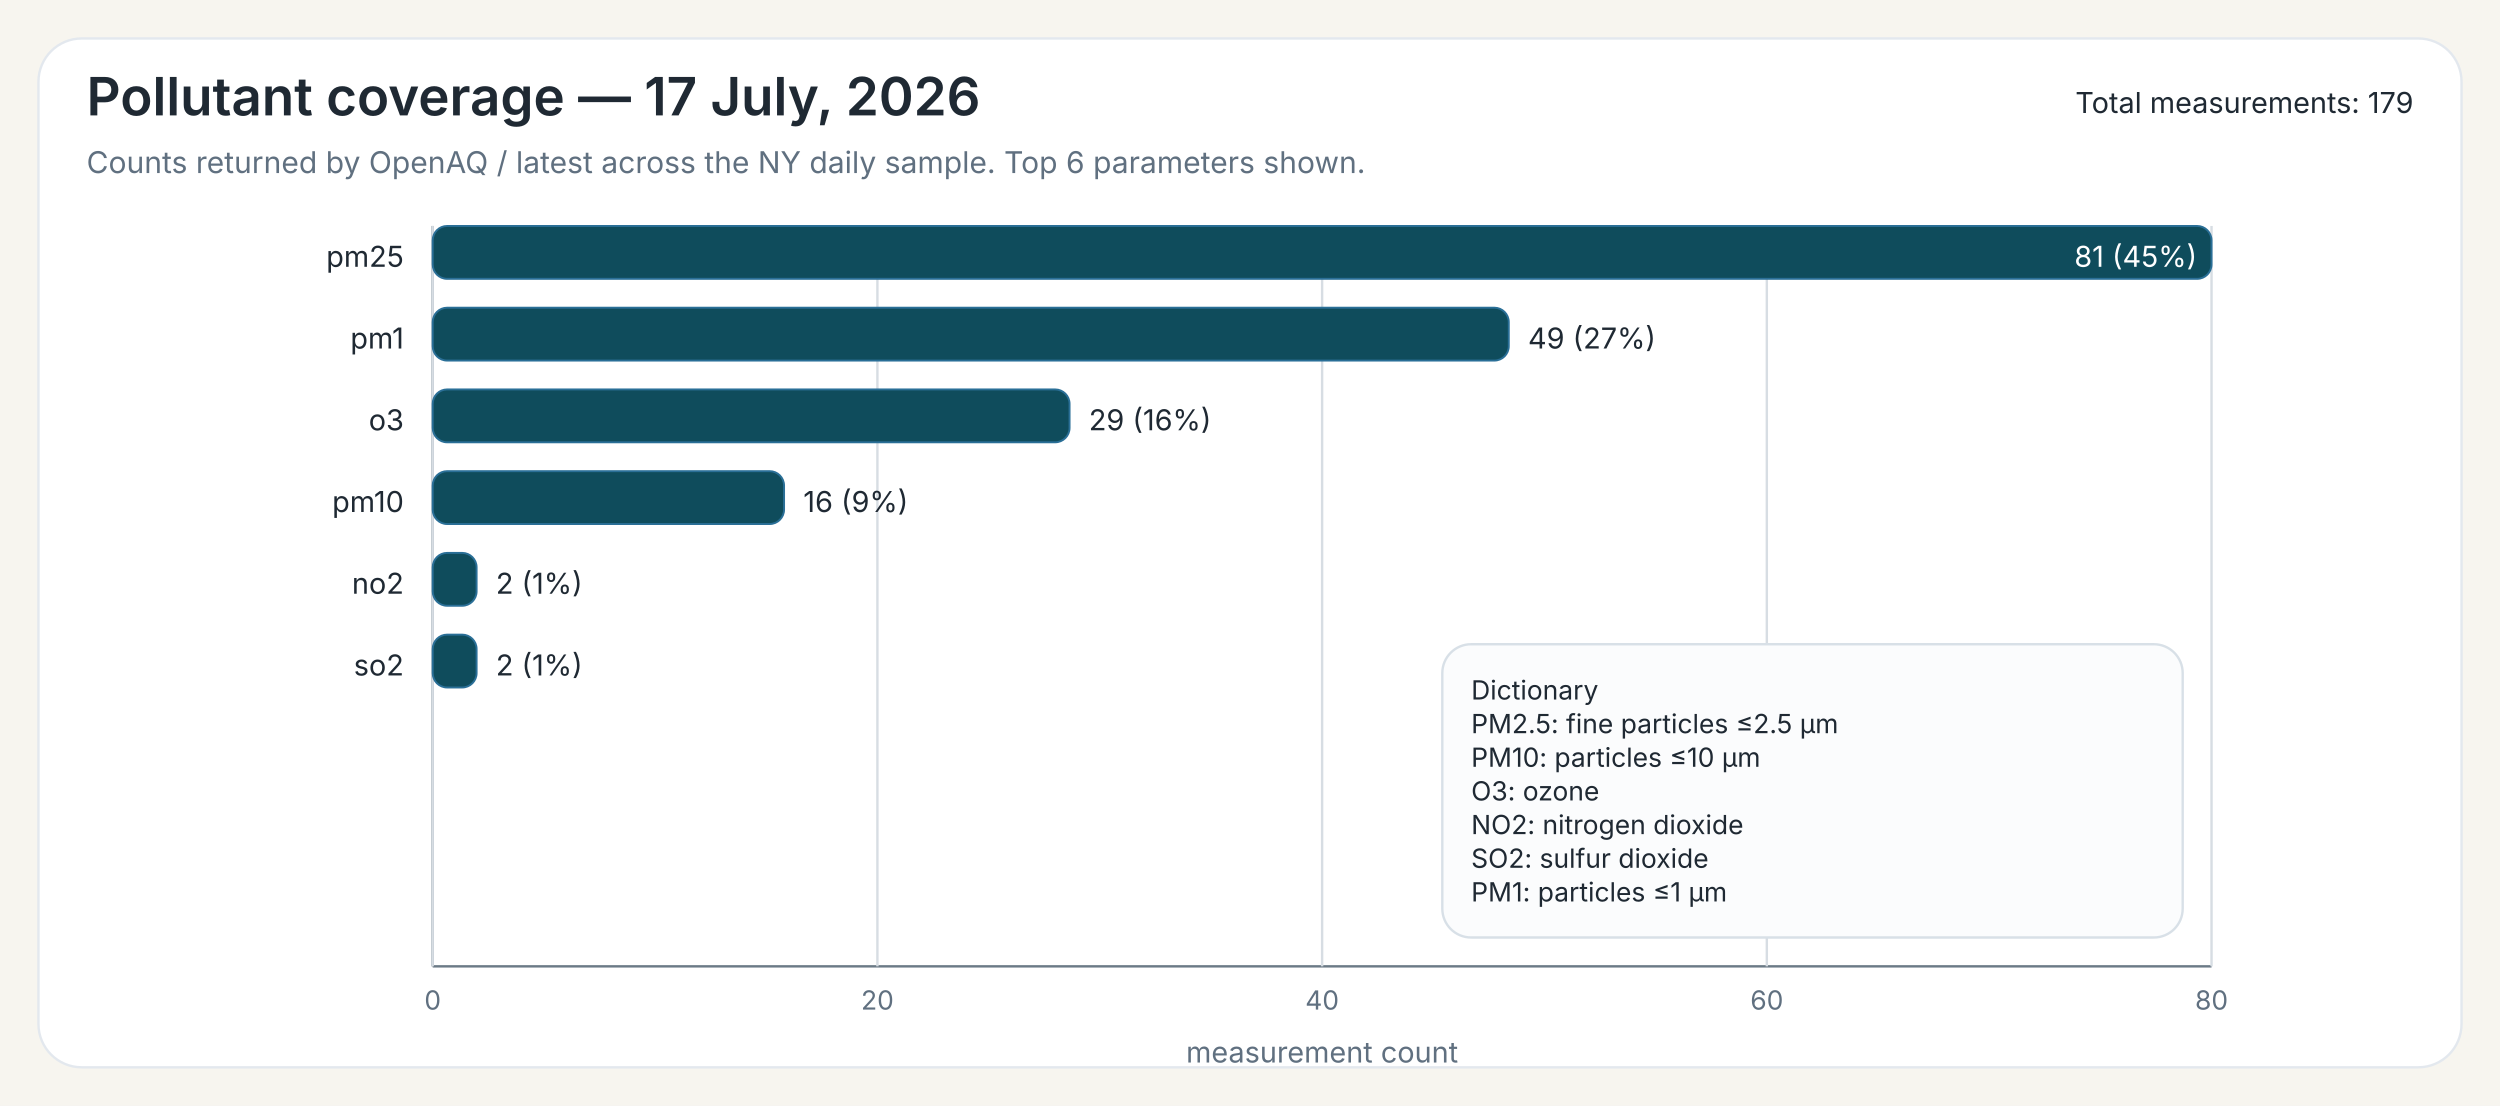
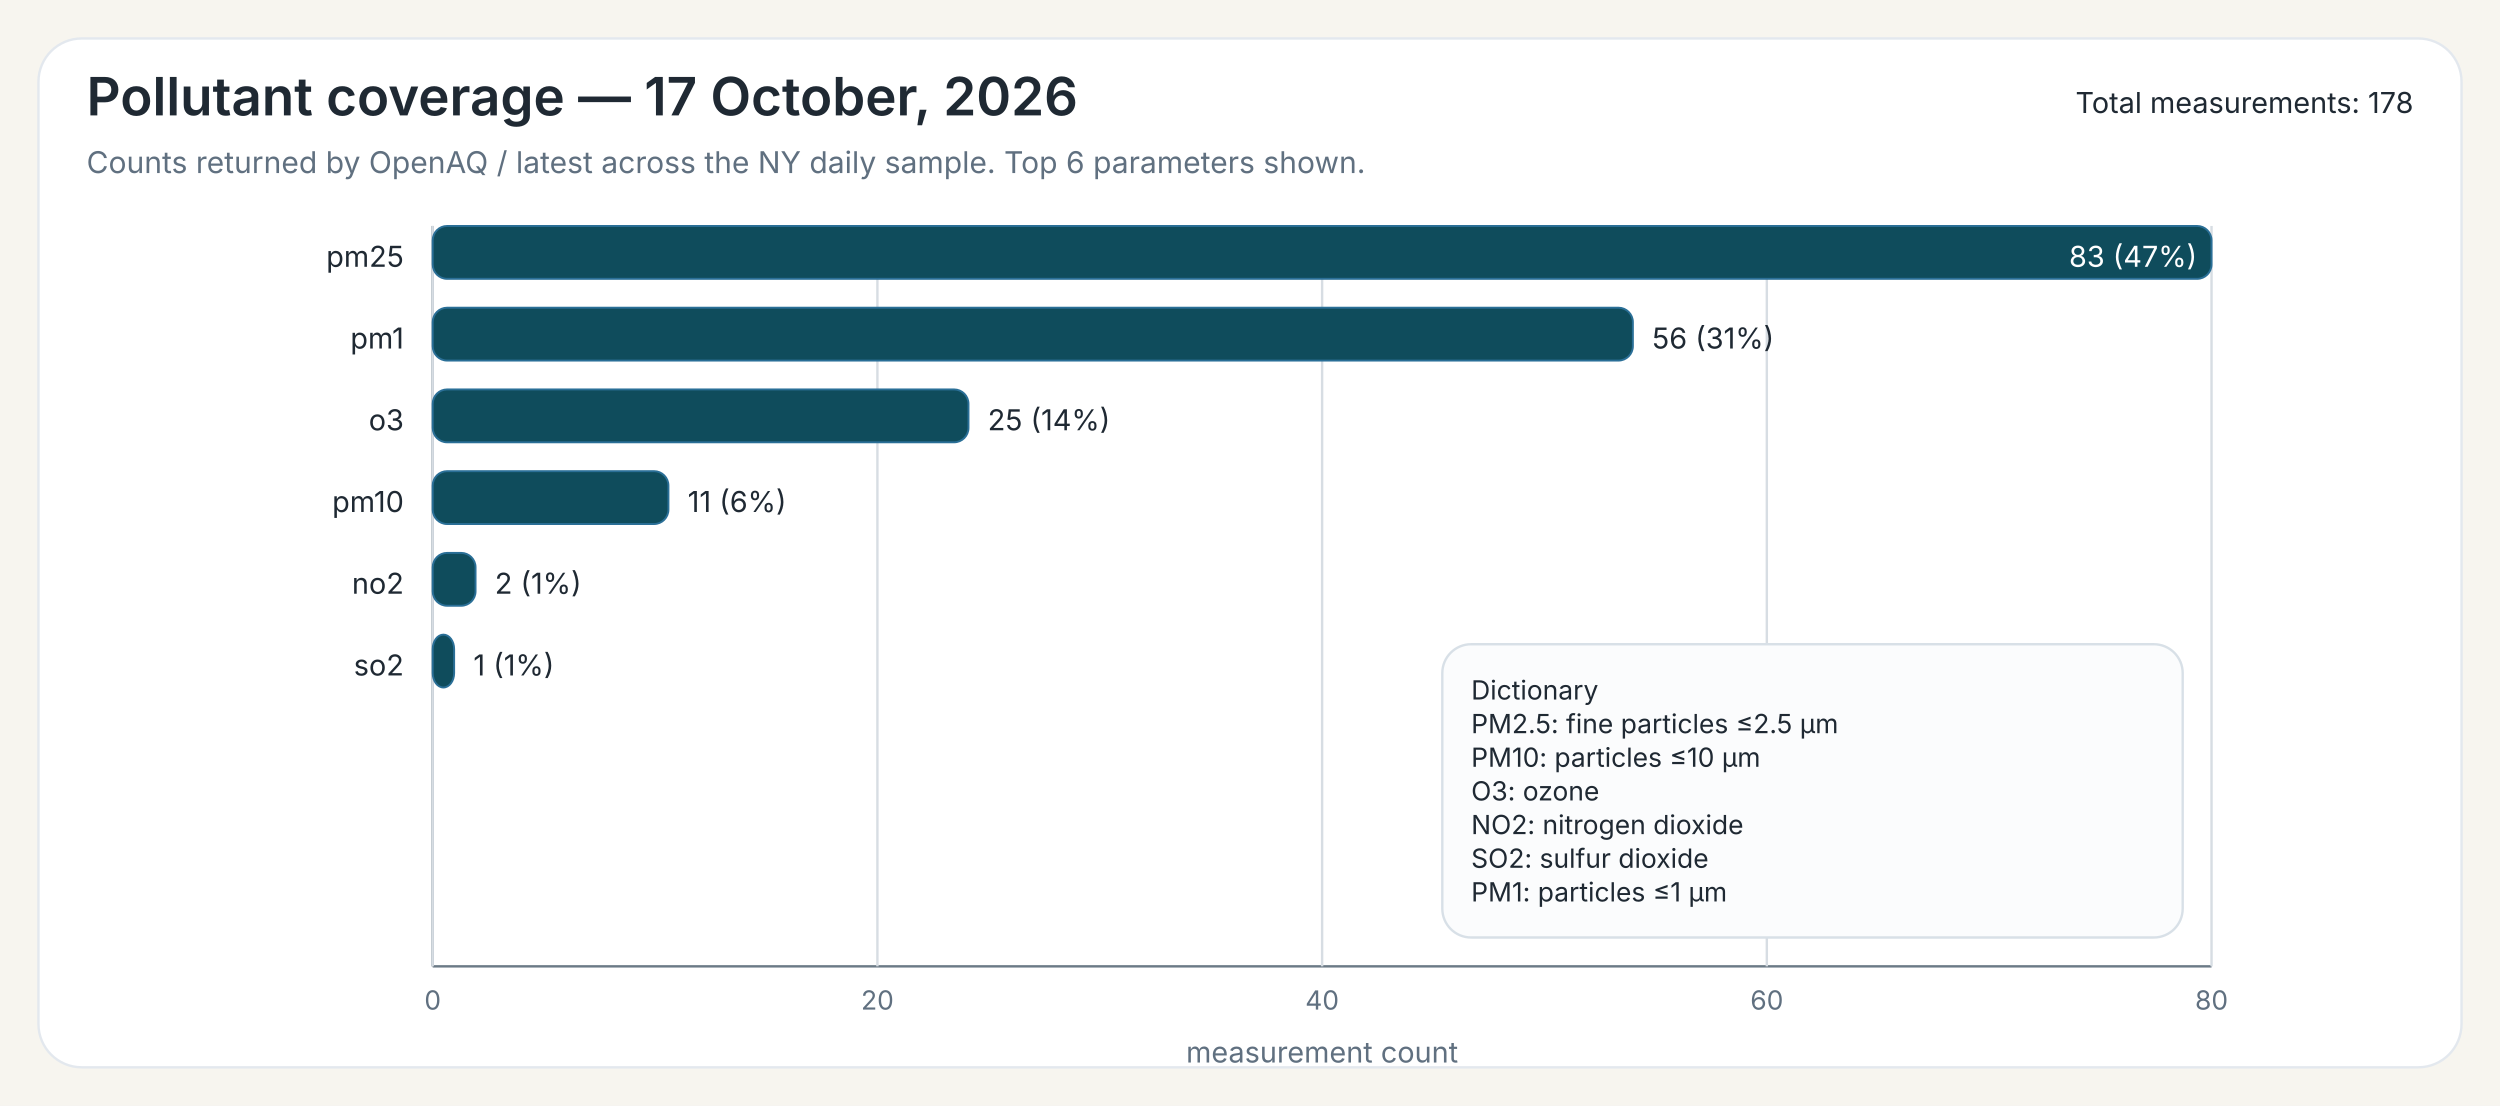
<svg xmlns="http://www.w3.org/2000/svg" width="1040" height="460">
  <rect x="0" y="0" width="1040" height="460" fill="#F7F5EF" />
  <rect x="16" y="16" width="1008" height="428" rx="18" ry="18" fill="#FFFFFF" stroke="#E3E8EE" stroke-width="1" />
-   <text x="36" y="48" font-family="Public Sans, Inter, Aptos, Segoe UI, Arial, sans-serif" font-size="22" font-weight="600" fill="#1F2933">Pollutant coverage — 17 July, 2026</text>
+   <text x="36" y="48" font-family="Public Sans, Inter, Aptos, Segoe UI, Arial, sans-serif" font-size="22" font-weight="600" fill="#1F2933">Pollutant coverage — 17 October, 2026</text>
  <text x="36" y="72" font-family="Public Sans, Inter, Aptos, Segoe UI, Arial, sans-serif" font-size="12.5" font-weight="400" fill="#607080">Counts returned by OpenAQ / latest across the NY daily sample. Top 6 parameters shown.</text>
-   <text x="1004" y="47" font-family="Public Sans, Inter, Aptos, Segoe UI, Arial, sans-serif" font-size="12" text-anchor="end" fill="#1F2933">Total measurements: 179</text>
+   <text x="1004" y="47" font-family="Public Sans, Inter, Aptos, Segoe UI, Arial, sans-serif" font-size="12" text-anchor="end" fill="#1F2933">Total measurements: 178</text>
  <line x1="180" y1="94" x2="180" y2="402" stroke="#6B7A86" stroke-width="1" />
  <line x1="180" y1="402" x2="920" y2="402" stroke="#6B7A86" stroke-width="1" />
  <line x1="180.00" y1="94" x2="180.00" y2="402" stroke="#D7DDE3" stroke-width="1" />
  <text x="180.00" y="420" font-family="Inter, Aptos, Segoe UI, Arial, sans-serif" font-size="11" text-anchor="middle" fill="#607080">0</text>
  <line x1="365.00" y1="94" x2="365.00" y2="402" stroke="#D7DDE3" stroke-width="1" />
  <text x="365.00" y="420" font-family="Inter, Aptos, Segoe UI, Arial, sans-serif" font-size="11" text-anchor="middle" fill="#607080">20</text>
  <line x1="550.00" y1="94" x2="550.00" y2="402" stroke="#D7DDE3" stroke-width="1" />
  <text x="550.00" y="420" font-family="Inter, Aptos, Segoe UI, Arial, sans-serif" font-size="11" text-anchor="middle" fill="#607080">40</text>
  <line x1="735.00" y1="94" x2="735.00" y2="402" stroke="#D7DDE3" stroke-width="1" />
  <text x="735.00" y="420" font-family="Inter, Aptos, Segoe UI, Arial, sans-serif" font-size="11" text-anchor="middle" fill="#607080">60</text>
  <line x1="920.00" y1="94" x2="920.00" y2="402" stroke="#D7DDE3" stroke-width="1" />
  <text x="920.00" y="420" font-family="Inter, Aptos, Segoe UI, Arial, sans-serif" font-size="11" text-anchor="middle" fill="#607080">80</text>
  <text x="550.00" y="442" font-family="Inter, Aptos, Segoe UI, Arial, sans-serif" font-size="12" text-anchor="middle" fill="#607080">measurement count</text>
  <text x="168" y="111" font-family="Inter, Aptos, Segoe UI, Arial, sans-serif" font-size="12" text-anchor="end" fill="#1F2933">pm25</text>
  <rect x="180" y="94" width="740.00" height="22" rx="6" ry="6" fill="#0F4C5C" stroke="#2A6F97" stroke-width="0.8" />
-   <text x="914.00" y="111" font-family="Inter, Aptos, Segoe UI, Arial, sans-serif" font-size="12" fill="white" text-anchor="end">81 (45%)</text>
+   <text x="914.00" y="111" font-family="Inter, Aptos, Segoe UI, Arial, sans-serif" font-size="12" fill="white" text-anchor="end">83 (47%)</text>
  <text x="168" y="145" font-family="Inter, Aptos, Segoe UI, Arial, sans-serif" font-size="12" text-anchor="end" fill="#1F2933">pm1</text>
-   <rect x="180" y="128" width="447.65" height="22" rx="6" ry="6" fill="#0F4C5C" stroke="#2A6F97" stroke-width="0.8" />
-   <text x="635.65" y="145" font-family="Inter, Aptos, Segoe UI, Arial, sans-serif" font-size="12" fill="#1F2933">49 (27%)</text>
+   <rect x="180" y="128" width="499.28" height="22" rx="6" ry="6" fill="#0F4C5C" stroke="#2A6F97" stroke-width="0.8" />
+   <text x="687.28" y="145" font-family="Inter, Aptos, Segoe UI, Arial, sans-serif" font-size="12" fill="#1F2933">56 (31%)</text>
  <text x="168" y="179" font-family="Inter, Aptos, Segoe UI, Arial, sans-serif" font-size="12" text-anchor="end" fill="#1F2933">o3</text>
-   <rect x="180" y="162" width="264.94" height="22" rx="6" ry="6" fill="#0F4C5C" stroke="#2A6F97" stroke-width="0.8" />
-   <text x="452.94" y="179" font-family="Inter, Aptos, Segoe UI, Arial, sans-serif" font-size="12" fill="#1F2933">29 (16%)</text>
+   <rect x="180" y="162" width="222.89" height="22" rx="6" ry="6" fill="#0F4C5C" stroke="#2A6F97" stroke-width="0.8" />
+   <text x="410.89" y="179" font-family="Inter, Aptos, Segoe UI, Arial, sans-serif" font-size="12" fill="#1F2933">25 (14%)</text>
  <text x="168" y="213" font-family="Inter, Aptos, Segoe UI, Arial, sans-serif" font-size="12" text-anchor="end" fill="#1F2933">pm10</text>
-   <rect x="180" y="196" width="146.17" height="22" rx="6" ry="6" fill="#0F4C5C" stroke="#2A6F97" stroke-width="0.8" />
-   <text x="334.17" y="213" font-family="Inter, Aptos, Segoe UI, Arial, sans-serif" font-size="12" fill="#1F2933">16 (9%)</text>
+   <rect x="180" y="196" width="98.07" height="22" rx="6" ry="6" fill="#0F4C5C" stroke="#2A6F97" stroke-width="0.8" />
+   <text x="286.07" y="213" font-family="Inter, Aptos, Segoe UI, Arial, sans-serif" font-size="12" fill="#1F2933">11 (6%)</text>
  <text x="168" y="247" font-family="Inter, Aptos, Segoe UI, Arial, sans-serif" font-size="12" text-anchor="end" fill="#1F2933">no2</text>
-   <rect x="180" y="230" width="18.27" height="22" rx="6" ry="6" fill="#0F4C5C" stroke="#2A6F97" stroke-width="0.8" />
-   <text x="206.27" y="247" font-family="Inter, Aptos, Segoe UI, Arial, sans-serif" font-size="12" fill="#1F2933">2 (1%)</text>
+   <rect x="180" y="230" width="17.83" height="22" rx="6" ry="6" fill="#0F4C5C" stroke="#2A6F97" stroke-width="0.8" />
+   <text x="205.83" y="247" font-family="Inter, Aptos, Segoe UI, Arial, sans-serif" font-size="12" fill="#1F2933">2 (1%)</text>
  <text x="168" y="281" font-family="Inter, Aptos, Segoe UI, Arial, sans-serif" font-size="12" text-anchor="end" fill="#1F2933">so2</text>
-   <rect x="180" y="264" width="18.27" height="22" rx="6" ry="6" fill="#0F4C5C" stroke="#2A6F97" stroke-width="0.8" />
-   <text x="206.27" y="281" font-family="Inter, Aptos, Segoe UI, Arial, sans-serif" font-size="12" fill="#1F2933">2 (1%)</text>
+   <rect x="180" y="264" width="8.92" height="22" rx="6" ry="6" fill="#0F4C5C" stroke="#2A6F97" stroke-width="0.8" />
+   <text x="196.92" y="281" font-family="Inter, Aptos, Segoe UI, Arial, sans-serif" font-size="12" fill="#1F2933">1 (1%)</text>
  <rect x="600.00" y="268.00" width="308" height="122" rx="12" ry="12" fill="#FBFCFD" stroke="#D8E0E7" stroke-width="1" />
  <text x="612.00" y="291.00" font-family="Inter, Aptos, Segoe UI, Arial, sans-serif" font-size="11" fill="#1F2933">Dictionary</text>
  <text x="612.00" y="305.00" font-family="Inter, Aptos, Segoe UI, Arial, sans-serif" font-size="11" fill="#1F2933">PM2.5: fine particles ≤2.5 µm</text>
  <text x="612.00" y="319.00" font-family="Inter, Aptos, Segoe UI, Arial, sans-serif" font-size="11" fill="#1F2933">PM10: particles ≤10 µm</text>
  <text x="612.00" y="333.00" font-family="Inter, Aptos, Segoe UI, Arial, sans-serif" font-size="11" fill="#1F2933">O3: ozone</text>
  <text x="612.00" y="347.00" font-family="Inter, Aptos, Segoe UI, Arial, sans-serif" font-size="11" fill="#1F2933">NO2: nitrogen dioxide</text>
  <text x="612.00" y="361.00" font-family="Inter, Aptos, Segoe UI, Arial, sans-serif" font-size="11" fill="#1F2933">SO2: sulfur dioxide</text>
  <text x="612.00" y="375.00" font-family="Inter, Aptos, Segoe UI, Arial, sans-serif" font-size="11" fill="#1F2933">PM1: particles ≤1 µm</text>
</svg>
